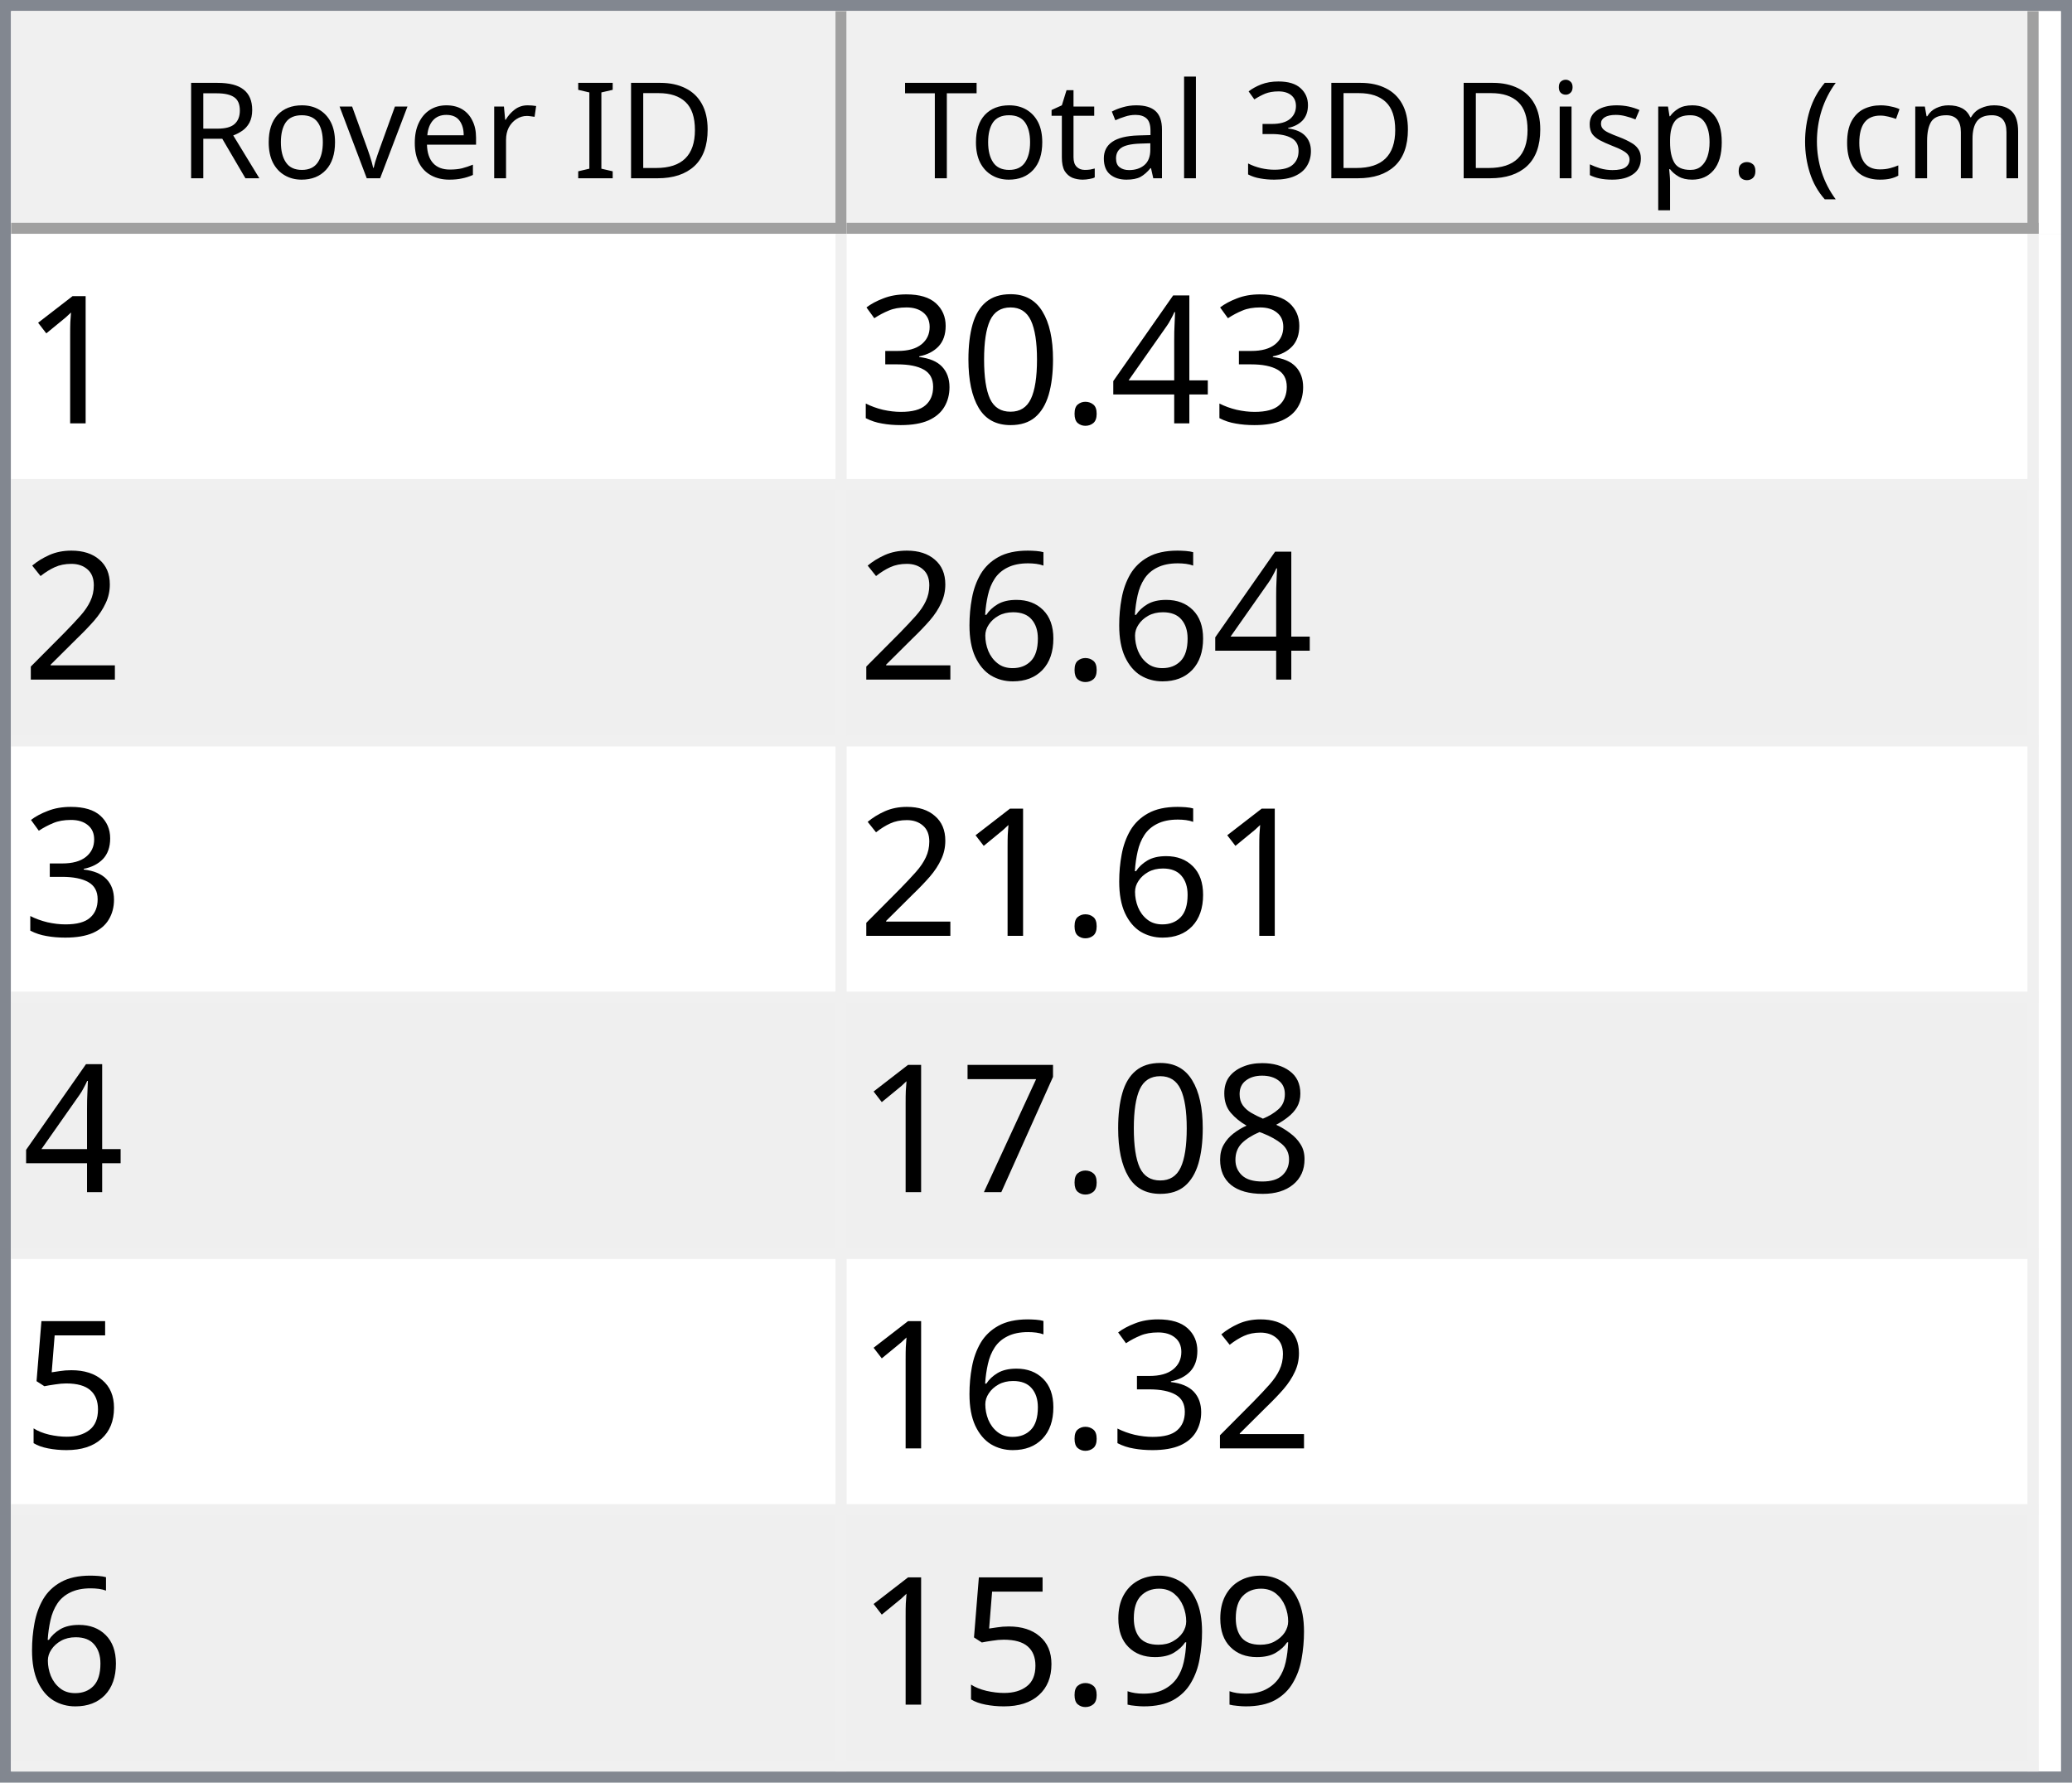
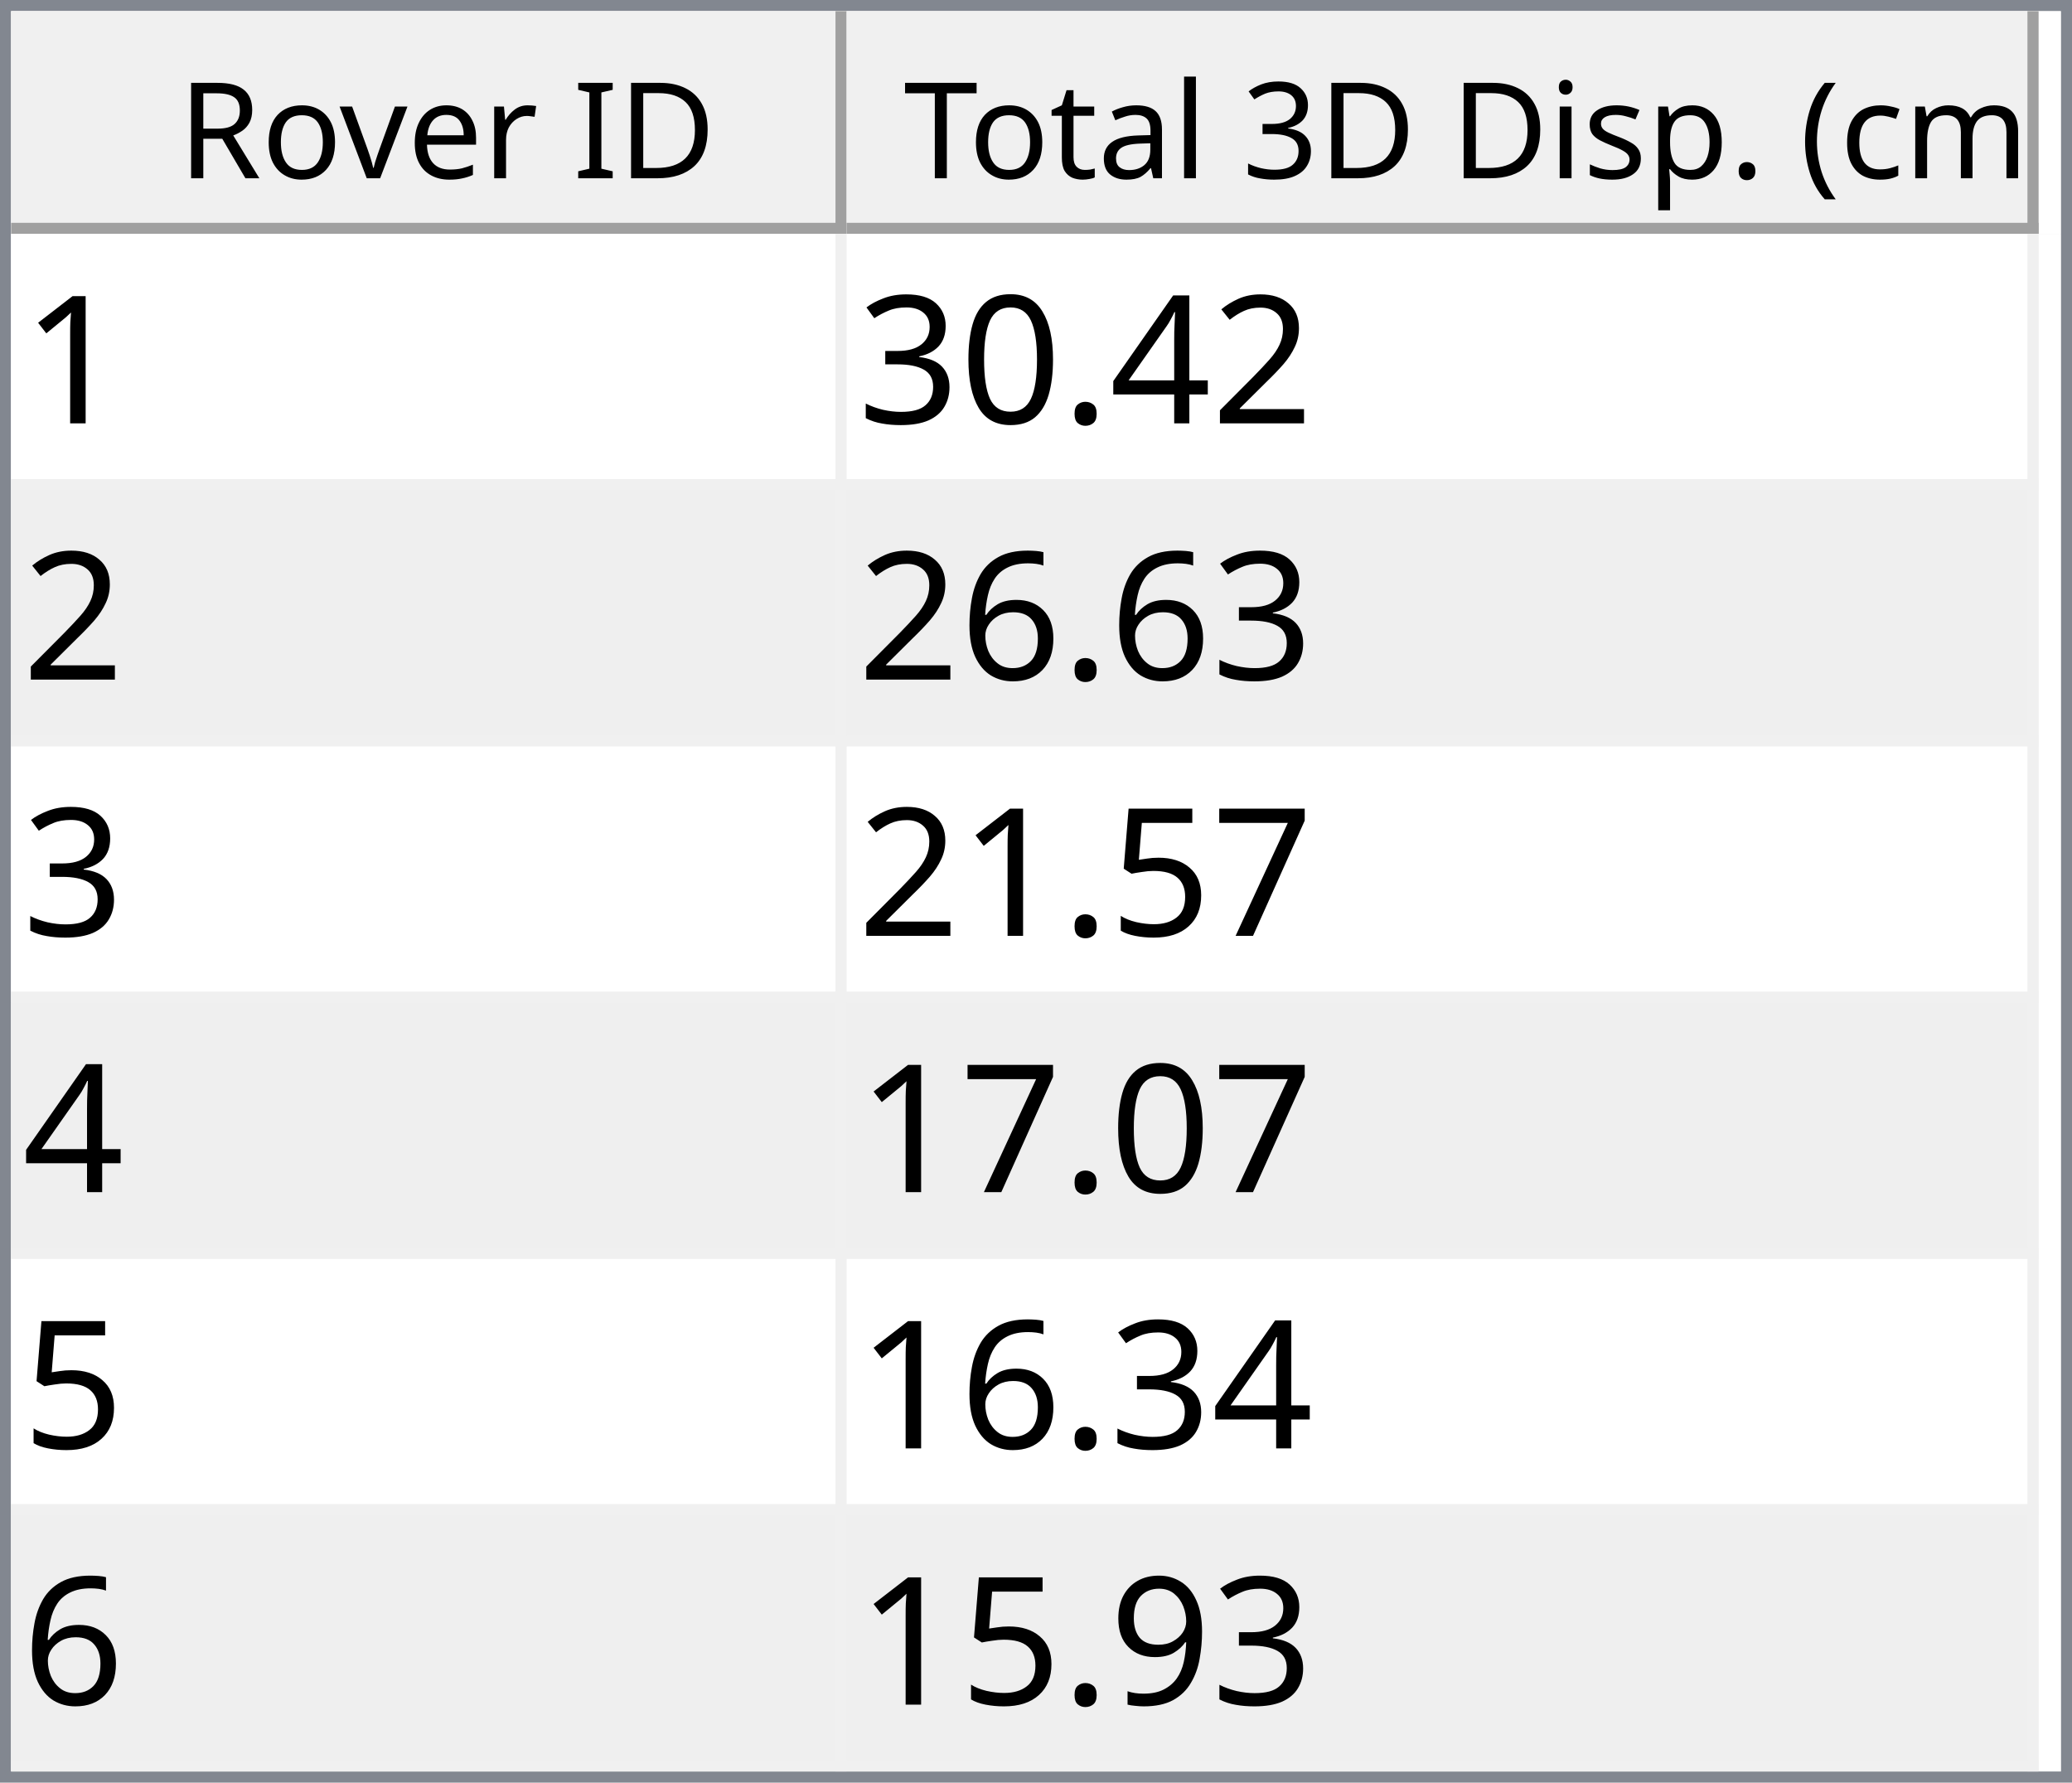
<svg xmlns="http://www.w3.org/2000/svg" style="fill-opacity:1; color-rendering:auto; color-interpolation:auto; text-rendering:auto; stroke:black; stroke-linecap:square; stroke-miterlimit:10; shape-rendering:auto; stroke-opacity:1; fill:black; stroke-dasharray:none; font-weight:normal; stroke-width:1; font-family:'Dialog'; font-style:normal; stroke-linejoin:miter; font-size:12px; stroke-dashoffset:0; image-rendering:auto;" width="186" height="160">
  <defs id="genericDefs" />
  <g>
    <defs id="defs1">
      <clipPath clipPathUnits="userSpaceOnUse" id="clipPath1">
        <path d="M0 0 L186 0 L186 160 L0 160 L0 0 Z" />
      </clipPath>
      <clipPath clipPathUnits="userSpaceOnUse" id="clipPath2">
        <path d="M0 0 L0 160 L186 160 L186 0 Z" />
      </clipPath>
      <clipPath clipPathUnits="userSpaceOnUse" id="clipPath3">
        <path d="M0 0 L0 20 L184 20 L184 0 Z" />
      </clipPath>
      <clipPath clipPathUnits="userSpaceOnUse" id="clipPath4">
        <path d="M0 0 L0 20 L75 20 L75 0 Z" />
      </clipPath>
      <clipPath clipPathUnits="userSpaceOnUse" id="clipPath5">
        <path d="M1 1 L1 19 L74 19 L74 1 Z" />
      </clipPath>
      <clipPath clipPathUnits="userSpaceOnUse" id="clipPath6">
        <path d="M0 0 L0 18 L73 18 L73 0 Z" />
      </clipPath>
      <clipPath clipPathUnits="userSpaceOnUse" id="clipPath7">
        <path d="M-0.5 -0.5 L-0.5 19.5 L74.5 19.5 L74.5 -0.5 Z" />
      </clipPath>
      <clipPath clipPathUnits="userSpaceOnUse" id="clipPath8">
        <path d="M0 0 L0 20 L107 20 L107 0 Z" />
      </clipPath>
      <clipPath clipPathUnits="userSpaceOnUse" id="clipPath9">
        <path d="M1 1 L1 19 L106 19 L106 1 Z" />
      </clipPath>
      <clipPath clipPathUnits="userSpaceOnUse" id="clipPath10">
        <path d="M0 0 L0 18 L105 18 L105 0 Z" />
      </clipPath>
      <clipPath clipPathUnits="userSpaceOnUse" id="clipPath11">
        <path d="M-0.5 -0.5 L-0.5 19.5 L106.5 19.5 L106.5 -0.5 Z" />
      </clipPath>
      <clipPath clipPathUnits="userSpaceOnUse" id="clipPath12">
        <path d="M0 0 L0 138 L184 138 L184 0 Z" />
      </clipPath>
      <clipPath clipPathUnits="userSpaceOnUse" id="clipPath13">
        <path d="M0 0 L0 138 L182 138 L182 0 Z" />
      </clipPath>
      <clipPath clipPathUnits="userSpaceOnUse" id="clipPath14">
        <path d="M-0.5 -0.5 L-0.5 137.5 L181.5 137.5 L181.5 -0.5 Z" />
      </clipPath>
      <clipPath clipPathUnits="userSpaceOnUse" id="clipPath15">
        <path d="M0 0 L0 22 L74 22 L74 0 Z" />
      </clipPath>
      <clipPath clipPathUnits="userSpaceOnUse" id="clipPath16">
        <path d="M0 0 L0 22 L106 22 L106 0 Z" />
      </clipPath>
      <font horiz-adv-x="64.551" id="font1">
        <font-face ascent="107.91" descent="25.098" units-per-em="100" style="font-style:normal; font-family:Segoe UI; font-weight:normal;" />
        <missing-glyph horiz-adv-x="64.551" d="M8.109 0 L8.109 68.266 L56.453 68.266 L56.453 0 L8.109 0 ZM15.328 7.234 L49.219 7.234 L49.219 61.031 L15.328 61.031 L15.328 7.234 Z" />
        <glyph unicode="D" horiz-adv-x="70.117" d="M9.188 0 L9.188 70.016 L28.516 70.016 Q65.531 70.016 65.531 35.891 Q65.531 19.672 55.25 9.836 Q44.969 0 27.734 0 L9.188 0 ZM17.391 62.594 L17.391 7.422 L27.828 7.422 Q41.609 7.422 49.273 14.797 Q56.938 22.172 56.938 35.688 Q56.938 62.594 28.328 62.594 L17.391 62.594 Z" />
        <glyph unicode="I" horiz-adv-x="26.611" d="M17.391 0 L9.188 0 L9.188 70.016 L17.391 70.016 L17.391 0 Z" />
        <glyph unicode=" " horiz-adv-x="27.393" d="" />
        <glyph unicode="r" horiz-adv-x="34.766" d="M34.188 41.891 Q32.078 43.5 28.125 43.5 Q23 43.5 19.555 38.672 Q16.109 33.844 16.109 25.484 L16.109 0 L8.109 0 L8.109 50 L16.109 50 L16.109 39.703 L16.312 39.703 Q18.016 44.969 21.531 47.922 Q25.047 50.875 29.391 50.875 Q32.516 50.875 34.188 50.203 L34.188 41.891 Z" />
        <glyph unicode="e" horiz-adv-x="52.295" d="M48.297 23 L12.984 23 Q13.188 14.656 17.484 10.109 Q21.781 5.562 29.297 5.562 Q37.75 5.562 44.828 11.141 L44.828 3.609 Q38.234 -1.172 27.391 -1.172 Q16.797 -1.172 10.742 5.641 Q4.688 12.453 4.688 24.812 Q4.688 36.469 11.305 43.82 Q17.922 51.172 27.734 51.172 Q37.547 51.172 42.922 44.828 Q48.297 38.484 48.297 27.203 L48.297 23 ZM40.094 29.781 Q40.047 36.719 36.75 40.578 Q33.453 44.438 27.594 44.438 Q21.922 44.438 17.969 40.383 Q14.016 36.328 13.094 29.781 L40.094 29.781 Z" />
        <glyph unicode="v" horiz-adv-x="47.9" d="M47.406 50 L27.484 0 L19.625 0 L0.688 50 L9.469 50 L22.172 13.672 Q23.578 9.672 23.922 6.688 L24.125 6.688 Q24.609 10.453 25.688 13.484 L38.969 50 L47.406 50 Z" />
        <glyph unicode="o" horiz-adv-x="58.594" d="M29 -1.172 Q17.922 -1.172 11.305 5.836 Q4.688 12.844 4.688 24.422 Q4.688 37.016 11.57 44.094 Q18.453 51.172 30.172 51.172 Q41.359 51.172 47.633 44.289 Q53.906 37.406 53.906 25.203 Q53.906 13.234 47.141 6.031 Q40.375 -1.172 29 -1.172 ZM29.594 44.438 Q21.875 44.438 17.383 39.188 Q12.891 33.938 12.891 24.703 Q12.891 15.828 17.43 10.695 Q21.969 5.562 29.594 5.562 Q37.359 5.562 41.531 10.594 Q45.703 15.625 45.703 24.906 Q45.703 34.281 41.531 39.359 Q37.359 44.438 29.594 44.438 Z" />
        <glyph unicode="R" horiz-adv-x="59.814" d="M59.375 0 L49.609 0 L37.891 19.625 Q36.281 22.359 34.766 24.289 Q33.25 26.219 31.664 27.438 Q30.078 28.656 28.25 29.219 Q26.422 29.781 24.125 29.781 L17.391 29.781 L17.391 0 L9.188 0 L9.188 70.016 L30.078 70.016 Q34.672 70.016 38.555 68.867 Q42.438 67.719 45.289 65.375 Q48.141 63.031 49.758 59.547 Q51.375 56.062 51.375 51.375 Q51.375 47.703 50.273 44.656 Q49.172 41.609 47.148 39.211 Q45.125 36.812 42.266 35.133 Q39.406 33.453 35.844 32.516 L35.844 32.328 Q37.594 31.547 38.891 30.547 Q40.188 29.547 41.359 28.18 Q42.531 26.812 43.68 25.078 Q44.828 23.344 46.234 21.047 L59.375 0 ZM17.391 62.594 L17.391 37.203 L28.516 37.203 Q31.594 37.203 34.203 38.133 Q36.812 39.062 38.719 40.797 Q40.625 42.531 41.703 45.047 Q42.781 47.562 42.781 50.688 Q42.781 56.297 39.141 59.445 Q35.5 62.594 28.609 62.594 L17.391 62.594 Z" />
        <glyph unicode=")" horiz-adv-x="30.176" d="M8.297 -15.922 L1.172 -15.922 Q16.406 2.344 16.406 26.812 Q16.406 51.469 1.078 70.016 L8.297 70.016 Q23.531 52.156 23.531 26.703 Q23.531 1.375 8.297 -15.922 Z" />
        <glyph unicode="m" horiz-adv-x="86.133" d="M79.109 0 L71.094 0 L71.094 28.719 Q71.094 37.016 68.531 40.727 Q65.969 44.438 59.906 44.438 Q54.781 44.438 51.195 39.75 Q47.609 35.062 47.609 28.516 L47.609 0 L39.594 0 L39.594 29.688 Q39.594 44.438 28.219 44.438 Q22.953 44.438 19.531 40.016 Q16.109 35.594 16.109 28.516 L16.109 0 L8.109 0 L8.109 50 L16.109 50 L16.109 42.094 L16.312 42.094 Q21.625 51.172 31.844 51.172 Q36.969 51.172 40.773 48.312 Q44.578 45.453 46 40.828 Q51.562 51.172 62.594 51.172 Q79.109 51.172 79.109 30.812 L79.109 0 Z" />
        <glyph unicode="c" horiz-adv-x="46.191" d="M42.188 2.297 Q36.422 -1.172 28.516 -1.172 Q17.828 -1.172 11.258 5.789 Q4.688 12.75 4.688 23.828 Q4.688 36.188 11.766 43.68 Q18.844 51.172 30.672 51.172 Q37.25 51.172 42.281 48.734 L42.281 40.531 Q36.719 44.438 30.375 44.438 Q22.703 44.438 17.797 38.945 Q12.891 33.453 12.891 24.516 Q12.891 15.719 17.508 10.641 Q22.125 5.562 29.891 5.562 Q36.422 5.562 42.188 9.906 L42.188 2.297 Z" />
        <glyph unicode="(" horiz-adv-x="30.176" d="M29.109 -15.922 L21.969 -15.922 Q6.844 1.375 6.844 26.703 Q6.844 52.156 21.969 70.016 L29.203 70.016 Q13.875 51.469 13.875 26.812 Q13.875 2.344 29.109 -15.922 Z" />
        <glyph unicode="." horiz-adv-x="21.68" d="M10.891 -1.078 Q8.641 -1.078 7.055 0.539 Q5.469 2.156 5.469 4.391 Q5.469 6.641 7.055 8.273 Q8.641 9.906 10.891 9.906 Q13.188 9.906 14.797 8.273 Q16.406 6.641 16.406 4.391 Q16.406 2.156 14.797 0.539 Q13.188 -1.078 10.891 -1.078 Z" />
        <glyph unicode="p" horiz-adv-x="58.789" d="M16.312 7.234 L16.109 7.234 L16.109 -23 L8.109 -23 L8.109 50 L16.109 50 L16.109 41.219 L16.312 41.219 Q22.219 51.172 33.594 51.172 Q43.266 51.172 48.688 44.461 Q54.109 37.75 54.109 26.469 Q54.109 13.922 48 6.375 Q41.891 -1.172 31.297 -1.172 Q21.578 -1.172 16.312 7.234 ZM16.109 27.391 L16.109 20.406 Q16.109 14.203 20.141 9.883 Q24.172 5.562 30.375 5.562 Q37.641 5.562 41.773 11.133 Q45.906 16.703 45.906 26.609 Q45.906 34.969 42.047 39.703 Q38.188 44.438 31.594 44.438 Q24.609 44.438 20.359 39.578 Q16.109 34.719 16.109 27.391 Z" />
        <glyph unicode="s" horiz-adv-x="42.432" d="M5.078 1.812 L5.078 10.406 Q11.625 5.562 19.484 5.562 Q30.031 5.562 30.031 12.594 Q30.031 14.594 29.125 15.992 Q28.219 17.391 26.68 18.461 Q25.141 19.531 23.07 20.383 Q21 21.234 18.609 22.172 Q15.281 23.484 12.766 24.828 Q10.25 26.172 8.57 27.859 Q6.891 29.547 6.031 31.695 Q5.172 33.844 5.172 36.719 Q5.172 40.234 6.789 42.945 Q8.406 45.656 11.086 47.484 Q13.766 49.312 17.211 50.242 Q20.656 51.172 24.312 51.172 Q30.812 51.172 35.938 48.922 L35.938 40.828 Q30.422 44.438 23.25 44.438 Q21 44.438 19.195 43.922 Q17.391 43.406 16.094 42.477 Q14.797 41.547 14.086 40.258 Q13.375 38.969 13.375 37.406 Q13.375 35.453 14.086 34.133 Q14.797 32.812 16.164 31.789 Q17.531 30.766 19.484 29.938 Q21.438 29.109 23.922 28.125 Q27.25 26.859 29.883 25.516 Q32.516 24.172 34.375 22.484 Q36.234 20.797 37.234 18.602 Q38.234 16.406 38.234 13.375 Q38.234 9.672 36.602 6.938 Q34.969 4.203 32.234 2.398 Q29.5 0.594 25.93 -0.289 Q22.359 -1.172 18.453 -1.172 Q10.75 -1.172 5.078 1.812 Z" />
        <glyph unicode="i" horiz-adv-x="24.219" d="M12.203 62.703 Q10.062 62.703 8.547 64.164 Q7.031 65.625 7.031 67.875 Q7.031 70.125 8.547 71.609 Q10.062 73.094 12.203 73.094 Q14.406 73.094 15.945 71.609 Q17.484 70.125 17.484 67.875 Q17.484 65.719 15.945 64.211 Q14.406 62.703 12.203 62.703 ZM16.109 0 L8.109 0 L8.109 50 L16.109 50 L16.109 0 Z" />
        <glyph unicode="3" horiz-adv-x="53.906" d="M46.531 19.828 Q46.531 15.094 44.75 11.211 Q42.969 7.328 39.719 4.57 Q36.469 1.812 31.93 0.297 Q27.391 -1.219 21.922 -1.219 Q11.922 -1.219 6 2.594 L6 11.188 Q13.094 5.609 22.219 5.609 Q25.875 5.609 28.828 6.539 Q31.781 7.469 33.906 9.227 Q36.031 10.984 37.18 13.477 Q38.328 15.969 38.328 19.094 Q38.328 32.812 18.797 32.812 L12.984 32.812 L12.984 39.594 L18.5 39.594 Q35.797 39.594 35.797 52.484 Q35.797 64.406 22.609 64.406 Q15.188 64.406 8.688 59.422 L8.688 67.188 Q15.375 71.188 24.609 71.188 Q29 71.188 32.57 69.969 Q36.141 68.75 38.68 66.555 Q41.219 64.359 42.609 61.281 Q44 58.203 44 54.5 Q44 40.672 30.031 36.719 L30.031 36.531 Q33.594 36.141 36.625 34.797 Q39.656 33.453 41.852 31.305 Q44.047 29.156 45.289 26.25 Q46.531 23.344 46.531 19.828 Z" />
        <glyph unicode="l" horiz-adv-x="24.219" d="M16.109 0 L8.109 0 L8.109 74.031 L16.109 74.031 L16.109 0 Z" />
        <glyph unicode="a" horiz-adv-x="50.879" d="M43.891 0 L35.891 0 L35.891 7.812 L35.688 7.812 Q30.469 -1.172 20.312 -1.172 Q12.844 -1.172 8.617 2.781 Q4.391 6.734 4.391 13.281 Q4.391 27.297 20.906 29.594 L35.891 31.688 Q35.891 44.438 25.594 44.438 Q16.547 44.438 9.281 38.281 L9.281 46.484 Q16.656 51.172 26.266 51.172 Q43.891 51.172 43.891 32.516 L43.891 0 ZM35.891 25.297 L23.828 23.641 Q18.266 22.859 15.43 20.875 Q12.594 18.891 12.594 13.875 Q12.594 10.203 15.211 7.883 Q17.828 5.562 22.172 5.562 Q28.125 5.562 32.008 9.742 Q35.891 13.922 35.891 20.312 L35.891 25.297 Z" />
        <glyph unicode="t" horiz-adv-x="33.887" d="M31.297 0.484 Q28.469 -1.078 23.828 -1.078 Q10.688 -1.078 10.688 13.578 L10.688 43.172 L2.094 43.172 L2.094 50 L10.688 50 L10.688 62.203 L18.703 64.797 L18.703 50 L31.297 50 L31.297 43.172 L18.703 43.172 L18.703 14.984 Q18.703 9.969 20.414 7.82 Q22.125 5.672 26.078 5.672 Q29.109 5.672 31.297 7.328 L31.297 0.484 Z" />
        <glyph unicode="T" horiz-adv-x="52.393" d="M50.594 62.594 L30.375 62.594 L30.375 0 L22.172 0 L22.172 62.594 L2 62.594 L2 70.016 L50.594 70.016 L50.594 62.594 Z" />
      </font>
      <font horiz-adv-x="75.0" id="font2">
        <font-face ascent="100.537" descent="21.973" units-per-em="100" style="font-style:normal; font-family:sans-serif; font-weight:normal;" />
        <missing-glyph horiz-adv-x="75.0" d="M12.5 0 L12.5 62.5 L62.5 62.5 L62.5 0 L12.5 0 ZM14.062 1.562 L60.938 1.562 L60.938 60.938 L14.062 60.938 L14.062 1.562 Z" />
        <glyph unicode="1" horiz-adv-x="55.615" d="M37.25 0 L28.469 0 L28.469 56 Q25.297 52.984 20.141 49.953 Q14.984 46.922 10.891 45.406 L10.891 53.906 Q18.266 57.375 23.781 62.305 Q29.297 67.234 31.594 71.875 L37.25 71.875 L37.25 0 Z" />
+         <glyph unicode="2" horiz-adv-x="55.615" d="M50.344 8.453 L50.344 0 L3.031 0 Q2.938 3.172 4.047 6.109 Q5.859 10.938 9.836 15.625 Q13.812 20.312 21.344 26.469 Q33.016 36.031 37.117 41.625 Q41.219 47.219 41.219 52.203 Q41.219 57.422 37.477 61.008 Q33.734 64.594 27.734 64.594 Q21.391 64.594 17.578 60.789 Q13.766 56.984 13.719 50.25 L4.688 51.172 Q5.609 61.281 11.664 66.578 Q17.719 71.875 27.938 71.875 Q38.234 71.875 44.242 66.164 Q50.25 60.453 50.25 52 Q50.25 47.703 48.492 43.555 Q46.734 39.406 42.656 34.812 Q38.578 30.219 29.109 22.219 Q21.188 15.578 18.945 13.211 Q16.703 10.844 15.234 8.453 L50.344 8.453 Z" />
        <glyph unicode="4" horiz-adv-x="55.615" d="M32.328 0 L32.328 17.141 L1.266 17.141 L1.266 25.203 L33.938 71.578 L41.109 71.578 L41.109 25.203 L50.781 25.203 L50.781 17.141 L41.109 17.141 L41.109 0 L32.328 0 ZM32.328 25.203 L32.328 57.469 L9.906 25.203 L32.328 25.203 Z" />
        <glyph unicode="." horiz-adv-x="27.783" d="M9.078 0 L9.078 10.016 L19.094 10.016 L19.094 0 L9.078 0 Z" />
        <glyph unicode="0" horiz-adv-x="55.615" d="M4.156 35.297 Q4.156 48 6.766 55.742 Q9.375 63.484 14.523 67.68 Q19.672 71.875 27.484 71.875 Q33.25 71.875 37.594 69.555 Q41.938 67.234 44.773 62.867 Q47.609 58.5 49.219 52.227 Q50.828 45.953 50.828 35.297 Q50.828 22.703 48.242 14.969 Q45.656 7.234 40.508 3.008 Q35.359 -1.219 27.484 -1.219 Q17.141 -1.219 11.234 6.203 Q4.156 15.141 4.156 35.297 ZM13.188 35.297 Q13.188 17.672 17.312 11.836 Q21.438 6 27.484 6 Q33.547 6 37.672 11.859 Q41.797 17.719 41.797 35.297 Q41.797 52.984 37.672 58.789 Q33.547 64.594 27.391 64.594 Q21.344 64.594 17.719 59.469 Q13.188 52.938 13.188 35.297 Z" />
        <glyph unicode="3" horiz-adv-x="55.615" d="M4.203 18.891 L12.984 20.062 Q14.5 12.594 18.141 9.297 Q21.781 6 27 6 Q33.203 6 37.477 10.297 Q41.75 14.594 41.75 20.953 Q41.75 27 37.797 30.93 Q33.844 34.859 27.734 34.859 Q25.25 34.859 21.531 33.891 L22.516 41.609 Q23.391 41.5 23.922 41.5 Q29.547 41.5 34.039 44.43 Q38.531 47.359 38.531 53.469 Q38.531 58.297 35.258 61.477 Q31.984 64.656 26.812 64.656 Q21.688 64.656 18.266 61.43 Q14.844 58.203 13.875 51.766 L5.078 53.328 Q6.688 62.156 12.398 67.016 Q18.109 71.875 26.609 71.875 Q32.469 71.875 37.398 69.359 Q42.328 66.844 44.945 62.5 Q47.562 58.156 47.562 53.266 Q47.562 48.641 45.07 44.828 Q42.578 41.016 37.703 38.766 Q44.047 37.312 47.562 32.695 Q51.078 28.078 51.078 21.141 Q51.078 11.766 44.242 5.25 Q37.406 -1.266 26.953 -1.266 Q17.531 -1.266 11.305 4.352 Q5.078 9.969 4.203 18.891 Z" />
-         <glyph unicode="2" horiz-adv-x="55.615" d="M50.344 8.453 L50.344 0 L3.031 0 Q2.938 3.172 4.047 6.109 Q5.859 10.938 9.836 15.625 Q13.812 20.312 21.344 26.469 Q33.016 36.031 37.117 41.625 Q41.219 47.219 41.219 52.203 Q41.219 57.422 37.477 61.008 Q33.734 64.594 27.734 64.594 Q21.391 64.594 17.578 60.789 Q13.766 56.984 13.719 50.25 L4.688 51.172 Q5.609 61.281 11.664 66.578 Q17.719 71.875 27.938 71.875 Q38.234 71.875 44.242 66.164 Q50.25 60.453 50.25 52 Q50.25 47.703 48.492 43.555 Q46.734 39.406 42.656 34.812 Q38.578 30.219 29.109 22.219 Q21.188 15.578 18.945 13.211 Q16.703 10.844 15.234 8.453 L50.344 8.453 Z" />
        <glyph unicode="6" horiz-adv-x="55.615" d="M49.75 54.047 L41.016 53.375 Q39.844 58.547 37.703 60.891 Q34.125 64.656 28.906 64.656 Q24.703 64.656 21.531 62.312 Q17.391 59.281 14.992 53.469 Q12.594 47.656 12.5 36.922 Q15.672 41.75 20.266 44.094 Q24.859 46.438 29.891 46.438 Q38.672 46.438 44.852 39.969 Q51.031 33.5 51.031 23.25 Q51.031 16.5 48.125 10.719 Q45.219 4.938 40.141 1.859 Q35.062 -1.219 28.609 -1.219 Q17.625 -1.219 10.695 6.859 Q3.766 14.938 3.766 33.5 Q3.766 54.25 11.422 63.672 Q18.109 71.875 29.438 71.875 Q37.891 71.875 43.289 67.141 Q48.688 62.406 49.75 54.047 ZM13.875 23.188 Q13.875 18.656 15.797 14.508 Q17.719 10.359 21.188 8.18 Q24.656 6 28.469 6 Q34.031 6 38.039 10.492 Q42.047 14.984 42.047 22.703 Q42.047 30.125 38.086 34.398 Q34.125 38.672 28.125 38.672 Q22.172 38.672 18.023 34.398 Q13.875 30.125 13.875 23.188 Z" />
-         <glyph unicode="8" horiz-adv-x="55.615" d="M17.672 38.812 Q12.203 40.828 9.57 44.539 Q6.938 48.25 6.938 53.422 Q6.938 61.234 12.555 66.555 Q18.172 71.875 27.484 71.875 Q36.859 71.875 42.578 66.43 Q48.297 60.984 48.297 53.172 Q48.297 48.188 45.68 44.508 Q43.062 40.828 37.75 38.812 Q44.344 36.672 47.781 31.883 Q51.219 27.094 51.219 20.453 Q51.219 11.281 44.727 5.031 Q38.234 -1.219 27.641 -1.219 Q17.047 -1.219 10.547 5.055 Q4.047 11.328 4.047 20.703 Q4.047 27.688 7.594 32.398 Q11.141 37.109 17.672 38.812 ZM15.922 53.719 Q15.922 48.641 19.195 45.414 Q22.469 42.188 27.688 42.188 Q32.766 42.188 36.016 45.383 Q39.266 48.578 39.266 53.219 Q39.266 58.062 35.914 61.359 Q32.562 64.656 27.594 64.656 Q22.562 64.656 19.242 61.43 Q15.922 58.203 15.922 53.719 ZM13.094 20.656 Q13.094 16.891 14.875 13.375 Q16.656 9.859 20.172 7.93 Q23.688 6 27.734 6 Q34.031 6 38.133 10.055 Q42.234 14.109 42.234 20.359 Q42.234 26.703 38.016 30.859 Q33.797 35.016 27.438 35.016 Q21.234 35.016 17.164 30.914 Q13.094 26.812 13.094 20.656 Z" />
        <glyph unicode="7" horiz-adv-x="55.615" d="M4.734 62.203 L4.734 70.656 L51.078 70.656 L51.078 63.812 Q44.234 56.547 37.523 44.484 Q30.812 32.422 27.156 19.672 Q24.516 10.688 23.781 0 L14.75 0 Q14.891 8.453 18.062 20.414 Q21.234 32.375 27.172 43.484 Q33.109 54.594 39.797 62.203 L4.734 62.203 Z" />
        <glyph unicode="5" horiz-adv-x="55.615" d="M4.156 18.75 L13.375 19.531 Q14.406 12.797 18.141 9.398 Q21.875 6 27.156 6 Q33.5 6 37.891 10.789 Q42.281 15.578 42.281 23.484 Q42.281 31 38.062 35.352 Q33.844 39.703 27 39.703 Q22.75 39.703 19.336 37.773 Q15.922 35.844 13.969 32.766 L5.719 33.844 L12.641 70.609 L48.25 70.609 L48.25 62.203 L19.672 62.203 L15.828 42.969 Q22.266 47.469 29.344 47.469 Q38.719 47.469 45.164 40.969 Q51.609 34.469 51.609 24.266 Q51.609 14.547 45.953 7.469 Q39.062 -1.219 27.156 -1.219 Q17.391 -1.219 11.211 4.25 Q5.031 9.719 4.156 18.75 Z" />
        <glyph unicode="9" horiz-adv-x="55.615" d="M5.469 16.547 L13.922 17.328 Q14.984 11.375 18.016 8.688 Q21.047 6 25.781 6 Q29.828 6 32.883 7.859 Q35.938 9.719 37.891 12.82 Q39.844 15.922 41.164 21.195 Q42.484 26.469 42.484 31.938 Q42.484 32.516 42.438 33.688 Q39.797 29.5 35.234 26.883 Q30.672 24.266 25.344 24.266 Q16.453 24.266 10.305 30.711 Q4.156 37.156 4.156 47.703 Q4.156 58.594 10.578 65.234 Q17 71.875 26.656 71.875 Q33.641 71.875 39.43 68.117 Q45.219 64.359 48.219 57.398 Q51.219 50.438 51.219 37.25 Q51.219 23.531 48.242 15.406 Q45.266 7.281 39.383 3.031 Q33.5 -1.219 25.594 -1.219 Q17.188 -1.219 11.867 3.445 Q6.547 8.109 5.469 16.547 ZM41.453 48.141 Q41.453 55.719 37.43 60.156 Q33.406 64.594 27.734 64.594 Q21.875 64.594 17.531 59.812 Q13.188 55.031 13.188 47.406 Q13.188 40.578 17.312 36.305 Q21.438 32.031 27.484 32.031 Q33.594 32.031 37.523 36.305 Q41.453 40.578 41.453 48.141 Z" />
      </font>
    </defs>
    <g style="fill:white; stroke:white;">
      <rect x="0" y="0" width="186" style="clip-path:url(#clipPath1); stroke:none;" height="160" />
    </g>
    <g style="fill:white; text-rendering:optimizeSpeed; color-rendering:optimizeSpeed; image-rendering:optimizeSpeed; shape-rendering:crispEdges; stroke:white; color-interpolation:sRGB;">
      <rect x="0" width="186" height="160" y="0" style="stroke:none;" />
      <path style="stroke:none;" d="M0 160 L186 160 L186 0 L0 0 Z" />
    </g>
    <g style="fill:rgb(240,240,240); font-family:'Segoe UI'; stroke:rgb(240,240,240);">
      <rect x="0" y="0" width="186" style="clip-path:url(#clipPath2); stroke:none;" height="160" />
    </g>
    <g style="fill:rgb(130,135,144); font-family:'Segoe UI'; stroke:rgb(130,135,144);">
      <path d="M0 0 L186 0 L186 160 L0 160 L0 0 ZM1 1 L185 1 L185 159 L1 159 L1 1 Z" style="fill-rule:evenodd; clip-path:url(#clipPath2); stroke:none;" />
    </g>
    <g style="fill:white; font-family:'Segoe UI'; stroke:white;" transform="translate(1,1)">
      <rect x="0" y="0" width="184" style="clip-path:url(#clipPath3); stroke:none;" height="20" />
    </g>
    <g style="fill:rgb(240,240,240); font-family:'Segoe UI'; stroke:rgb(240,240,240);" transform="translate(1,1)">
      <rect x="0" y="0" width="75" style="clip-path:url(#clipPath4); stroke:none;" height="20" />
    </g>
    <g style="font-family:'Segoe UI';" transform="translate(2,2)">
      <text x="14" xml:space="preserve" y="14" style="clip-path:url(#clipPath6); stroke:none;">Rover ID</text>
    </g>
    <g style="fill:rgb(160,160,160); font-family:'Segoe UI'; stroke:rgb(160,160,160); stroke-linejoin:bevel;" transform="translate(1.5,1.5)">
      <line x1="74" x2="74" y1="0" style="fill:none; clip-path:url(#clipPath7);" y2="19" />
    </g>
    <g style="fill:rgb(160,160,160); font-family:'Segoe UI'; stroke:rgb(160,160,160); stroke-linejoin:bevel;" transform="matrix(1,0,0,1,1,1) translate(0.5,0.5)">
      <line x1="0" x2="74" y1="19" style="fill:none; clip-path:url(#clipPath7);" y2="19" />
    </g>
    <g style="fill:rgb(240,240,240); font-family:'Segoe UI'; stroke:rgb(240,240,240);" transform="translate(76,1)">
      <rect x="0" y="0" width="107" style="clip-path:url(#clipPath8); stroke:none;" height="20" />
    </g>
    <g style="font-family:'Segoe UI';" transform="translate(77,2)">
      <text x="1" xml:space="preserve" y="14" style="clip-path:url(#clipPath10); stroke:none;"> Total 3D Disp. (cm)</text>
    </g>
    <g style="fill:rgb(160,160,160); font-family:'Segoe UI'; stroke:rgb(160,160,160); stroke-linejoin:bevel;" transform="translate(76.5,1.5)">
      <line x1="106" x2="106" y1="0" style="fill:none; clip-path:url(#clipPath11);" y2="19" />
    </g>
    <g style="fill:rgb(160,160,160); font-family:'Segoe UI'; stroke:rgb(160,160,160); stroke-linejoin:bevel;" transform="matrix(1,0,0,1,76,1) translate(0.5,0.5)">
      <line x1="0" x2="106" y1="19" style="fill:none; clip-path:url(#clipPath11);" y2="19" />
    </g>
    <g style="fill:white; font-family:'Segoe UI'; stroke:white;" transform="translate(1,21)">
      <rect x="0" y="0" width="184" style="clip-path:url(#clipPath12); stroke:none;" height="138" />
    </g>
    <g style="fill:rgb(240,240,240); font-size:16px; font-family:sans-serif; stroke:rgb(240,240,240);" transform="translate(1,21)">
      <rect x="0" y="0" width="182" style="clip-path:url(#clipPath13); stroke:none;" height="138" />
      <line transform="translate(0.5,0.5)" x1="0" x2="181" y1="22" style="clip-path:url(#clipPath14); fill:none; stroke-linejoin:bevel;" y2="22" />
    </g>
    <g transform="matrix(1,0,0,1,1,21) translate(0.5,0.5)" style="fill:rgb(240,240,240); font-size:16px; font-family:sans-serif; stroke:rgb(240,240,240); stroke-linejoin:bevel;">
      <line x1="0" x2="181" y1="45" style="fill:none; clip-path:url(#clipPath14);" y2="45" />
    </g>
    <g transform="matrix(1,0,0,1,1,21) translate(0.5,0.5)" style="fill:rgb(240,240,240); font-size:16px; font-family:sans-serif; stroke:rgb(240,240,240); stroke-linejoin:bevel;">
      <line x1="0" x2="181" y1="68" style="fill:none; clip-path:url(#clipPath14);" y2="68" />
    </g>
    <g transform="matrix(1,0,0,1,1,21) translate(0.5,0.5)" style="fill:rgb(240,240,240); font-size:16px; font-family:sans-serif; stroke:rgb(240,240,240); stroke-linejoin:bevel;">
      <line x1="0" x2="181" y1="91" style="fill:none; clip-path:url(#clipPath14);" y2="91" />
    </g>
    <g transform="matrix(1,0,0,1,1,21) translate(0.5,0.5)" style="fill:rgb(240,240,240); font-size:16px; font-family:sans-serif; stroke:rgb(240,240,240); stroke-linejoin:bevel;">
      <line x1="0" x2="181" y1="114" style="fill:none; clip-path:url(#clipPath14);" y2="114" />
    </g>
    <g transform="matrix(1,0,0,1,1,21) translate(0.5,0.5)" style="fill:rgb(240,240,240); font-size:16px; font-family:sans-serif; stroke:rgb(240,240,240); stroke-linejoin:bevel;">
      <line x1="0" x2="181" y1="137" style="fill:none; clip-path:url(#clipPath14);" y2="137" />
    </g>
    <g transform="matrix(1,0,0,1,1,21) translate(0.5,0.5)" style="fill:rgb(240,240,240); font-size:16px; font-family:sans-serif; stroke:rgb(240,240,240); stroke-linejoin:bevel;">
      <line x1="74" x2="74" y1="0" style="fill:none; clip-path:url(#clipPath14);" y2="137" />
    </g>
    <g transform="matrix(1,0,0,1,1,21) translate(0.5,0.5)" style="fill:rgb(240,240,240); font-size:16px; font-family:sans-serif; stroke:rgb(240,240,240); stroke-linejoin:bevel;">
      <line x1="181" x2="181" y1="0" style="fill:none; clip-path:url(#clipPath14);" y2="137" />
    </g>
    <g style="fill:white; font-size:16px; font-family:sans-serif; stroke:white;" transform="matrix(1,0,0,1,1,21)">
      <rect x="0" y="0" width="74" style="clip-path:url(#clipPath15); stroke:none;" height="22" />
      <text x="1" y="17" style="fill:black; clip-path:url(#clipPath15); stroke:none;" xml:space="preserve">1</text>
    </g>
    <g style="fill:white; font-size:16px; font-family:sans-serif; stroke:white;" transform="matrix(1,0,0,1,1,21) translate(75,0)">
      <rect x="0" y="0" width="106" style="clip-path:url(#clipPath16); stroke:none;" height="22" />
-       <text x="1" y="17" style="fill:black; clip-path:url(#clipPath16); stroke:none;" xml:space="preserve">30.43</text>
+       <text x="1" y="17" style="fill:black; clip-path:url(#clipPath16); stroke:none;" xml:space="preserve">30.42</text>
    </g>
    <g style="fill:rgb(239,239,239); font-size:16px; font-family:sans-serif; stroke:rgb(239,239,239);" transform="matrix(1,0,0,1,1,21) translate(0,23)">
      <rect x="0" y="0" width="74" style="clip-path:url(#clipPath15); stroke:none;" height="22" />
      <text x="1" y="17" style="fill:black; clip-path:url(#clipPath15); stroke:none;" xml:space="preserve">2</text>
    </g>
    <g style="fill:rgb(239,239,239); font-size:16px; font-family:sans-serif; stroke:rgb(239,239,239);" transform="matrix(1,0,0,1,1,21) translate(75,23)">
      <rect x="0" y="0" width="106" style="clip-path:url(#clipPath16); stroke:none;" height="22" />
-       <text x="1" y="17" style="fill:black; clip-path:url(#clipPath16); stroke:none;" xml:space="preserve">26.64</text>
+       <text x="1" y="17" style="fill:black; clip-path:url(#clipPath16); stroke:none;" xml:space="preserve">26.63</text>
    </g>
    <g style="fill:white; font-size:16px; font-family:sans-serif; stroke:white;" transform="matrix(1,0,0,1,1,21) translate(0,46)">
      <rect x="0" y="0" width="74" style="clip-path:url(#clipPath15); stroke:none;" height="22" />
      <text x="1" y="17" style="fill:black; clip-path:url(#clipPath15); stroke:none;" xml:space="preserve">3</text>
    </g>
    <g style="fill:white; font-size:16px; font-family:sans-serif; stroke:white;" transform="matrix(1,0,0,1,1,21) translate(75,46)">
      <rect x="0" y="0" width="106" style="clip-path:url(#clipPath16); stroke:none;" height="22" />
-       <text x="1" y="17" style="fill:black; clip-path:url(#clipPath16); stroke:none;" xml:space="preserve">21.61</text>
+       <text x="1" y="17" style="fill:black; clip-path:url(#clipPath16); stroke:none;" xml:space="preserve">21.57</text>
    </g>
    <g style="fill:rgb(239,239,239); font-size:16px; font-family:sans-serif; stroke:rgb(239,239,239);" transform="matrix(1,0,0,1,1,21) translate(0,69)">
      <rect x="0" y="0" width="74" style="clip-path:url(#clipPath15); stroke:none;" height="22" />
      <text x="1" y="17" style="fill:black; clip-path:url(#clipPath15); stroke:none;" xml:space="preserve">4</text>
    </g>
    <g style="fill:rgb(239,239,239); font-size:16px; font-family:sans-serif; stroke:rgb(239,239,239);" transform="matrix(1,0,0,1,1,21) translate(75,69)">
      <rect x="0" y="0" width="106" style="clip-path:url(#clipPath16); stroke:none;" height="22" />
-       <text x="1" y="17" style="fill:black; clip-path:url(#clipPath16); stroke:none;" xml:space="preserve">17.08</text>
+       <text x="1" y="17" style="fill:black; clip-path:url(#clipPath16); stroke:none;" xml:space="preserve">17.07</text>
    </g>
    <g style="fill:white; font-size:16px; font-family:sans-serif; stroke:white;" transform="matrix(1,0,0,1,1,21) translate(0,92)">
      <rect x="0" y="0" width="74" style="clip-path:url(#clipPath15); stroke:none;" height="22" />
      <text x="1" y="17" style="fill:black; clip-path:url(#clipPath15); stroke:none;" xml:space="preserve">5</text>
    </g>
    <g style="fill:white; font-size:16px; font-family:sans-serif; stroke:white;" transform="matrix(1,0,0,1,1,21) translate(75,92)">
      <rect x="0" y="0" width="106" style="clip-path:url(#clipPath16); stroke:none;" height="22" />
-       <text x="1" y="17" style="fill:black; clip-path:url(#clipPath16); stroke:none;" xml:space="preserve">16.32</text>
+       <text x="1" y="17" style="fill:black; clip-path:url(#clipPath16); stroke:none;" xml:space="preserve">16.34</text>
    </g>
    <g style="fill:rgb(239,239,239); font-size:16px; font-family:sans-serif; stroke:rgb(239,239,239);" transform="matrix(1,0,0,1,1,21) translate(0,115)">
      <rect x="0" y="0" width="74" style="clip-path:url(#clipPath15); stroke:none;" height="22" />
      <text x="1" y="17" style="fill:black; clip-path:url(#clipPath15); stroke:none;" xml:space="preserve">6</text>
    </g>
    <g style="fill:rgb(239,239,239); font-size:16px; font-family:sans-serif; stroke:rgb(239,239,239);" transform="matrix(1,0,0,1,1,21) translate(75,115)">
      <rect x="0" y="0" width="106" style="clip-path:url(#clipPath16); stroke:none;" height="22" />
-       <text x="1" y="17" style="fill:black; clip-path:url(#clipPath16); stroke:none;" xml:space="preserve">15.99</text>
+       <text x="1" y="17" style="fill:black; clip-path:url(#clipPath16); stroke:none;" xml:space="preserve">15.93</text>
    </g>
  </g>
</svg>
